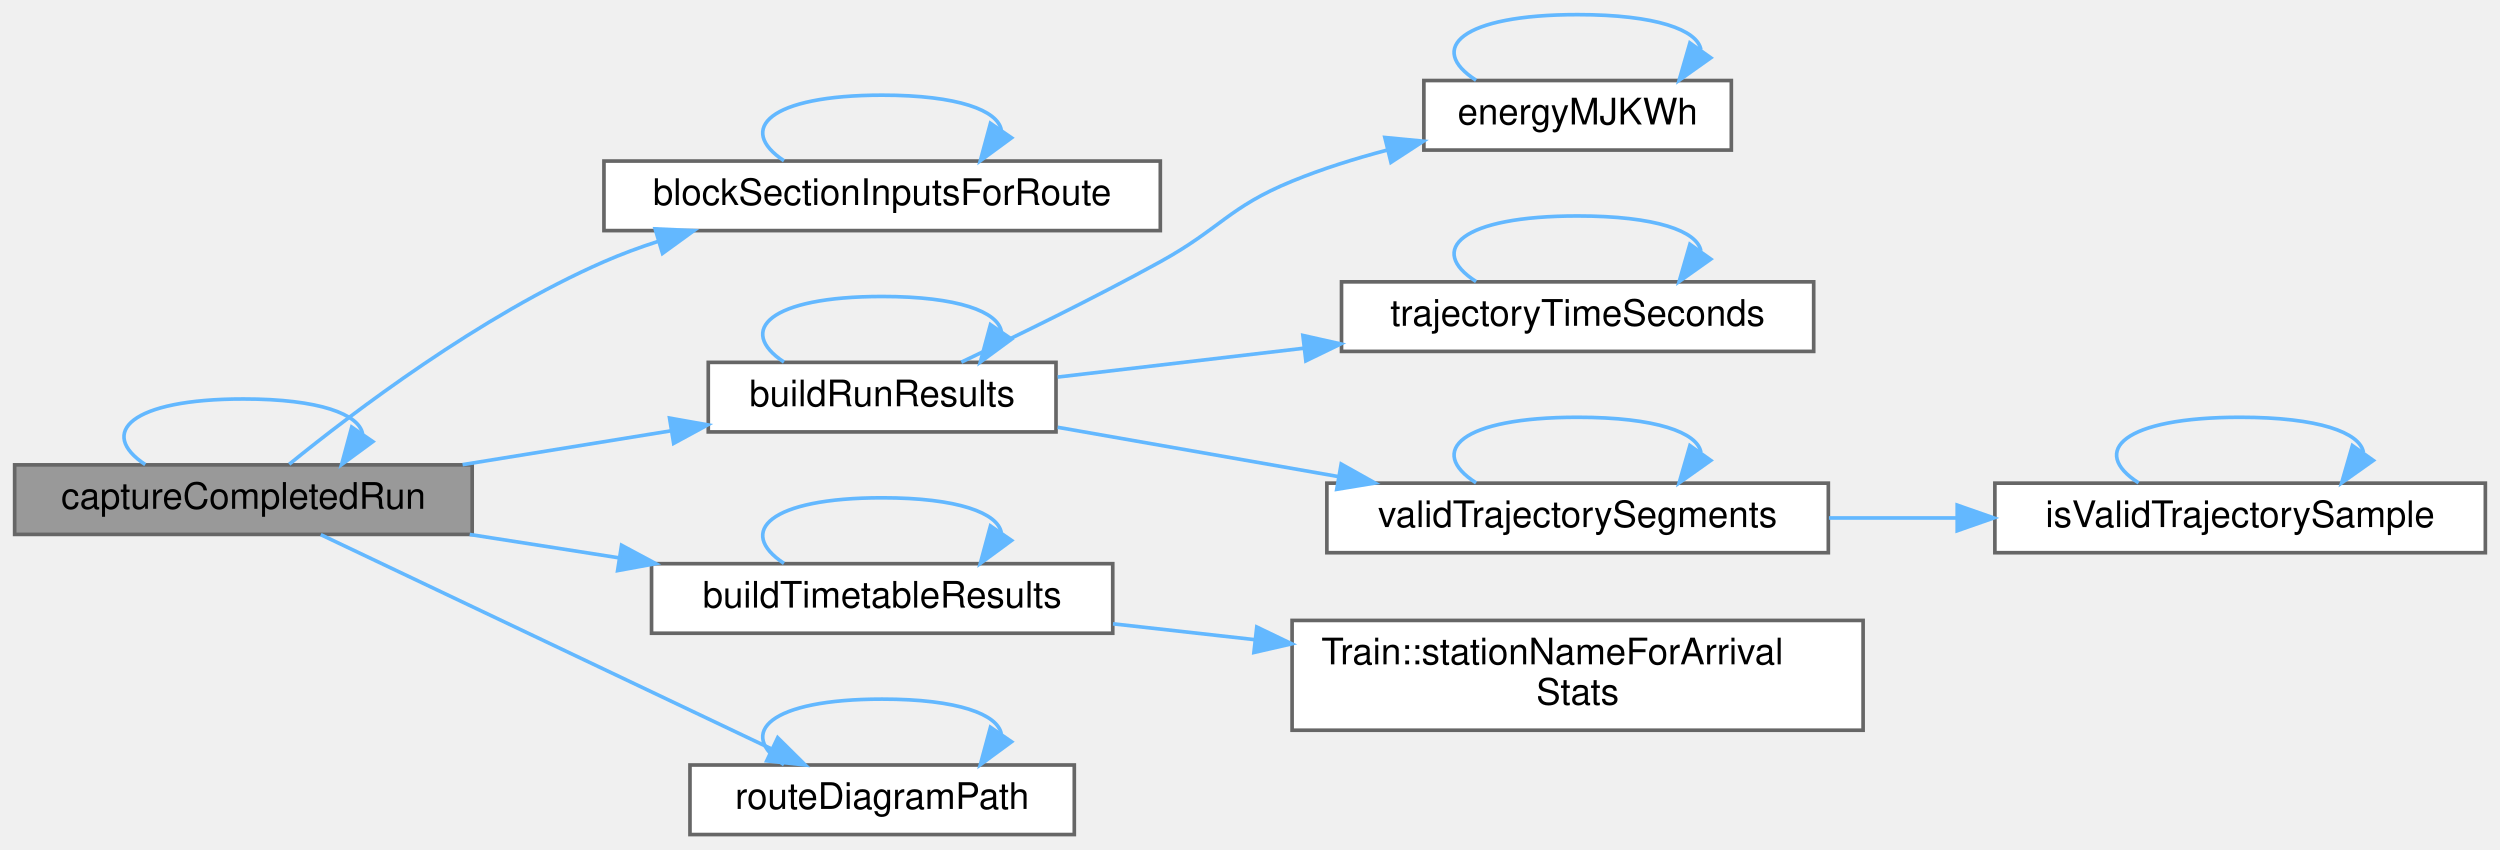
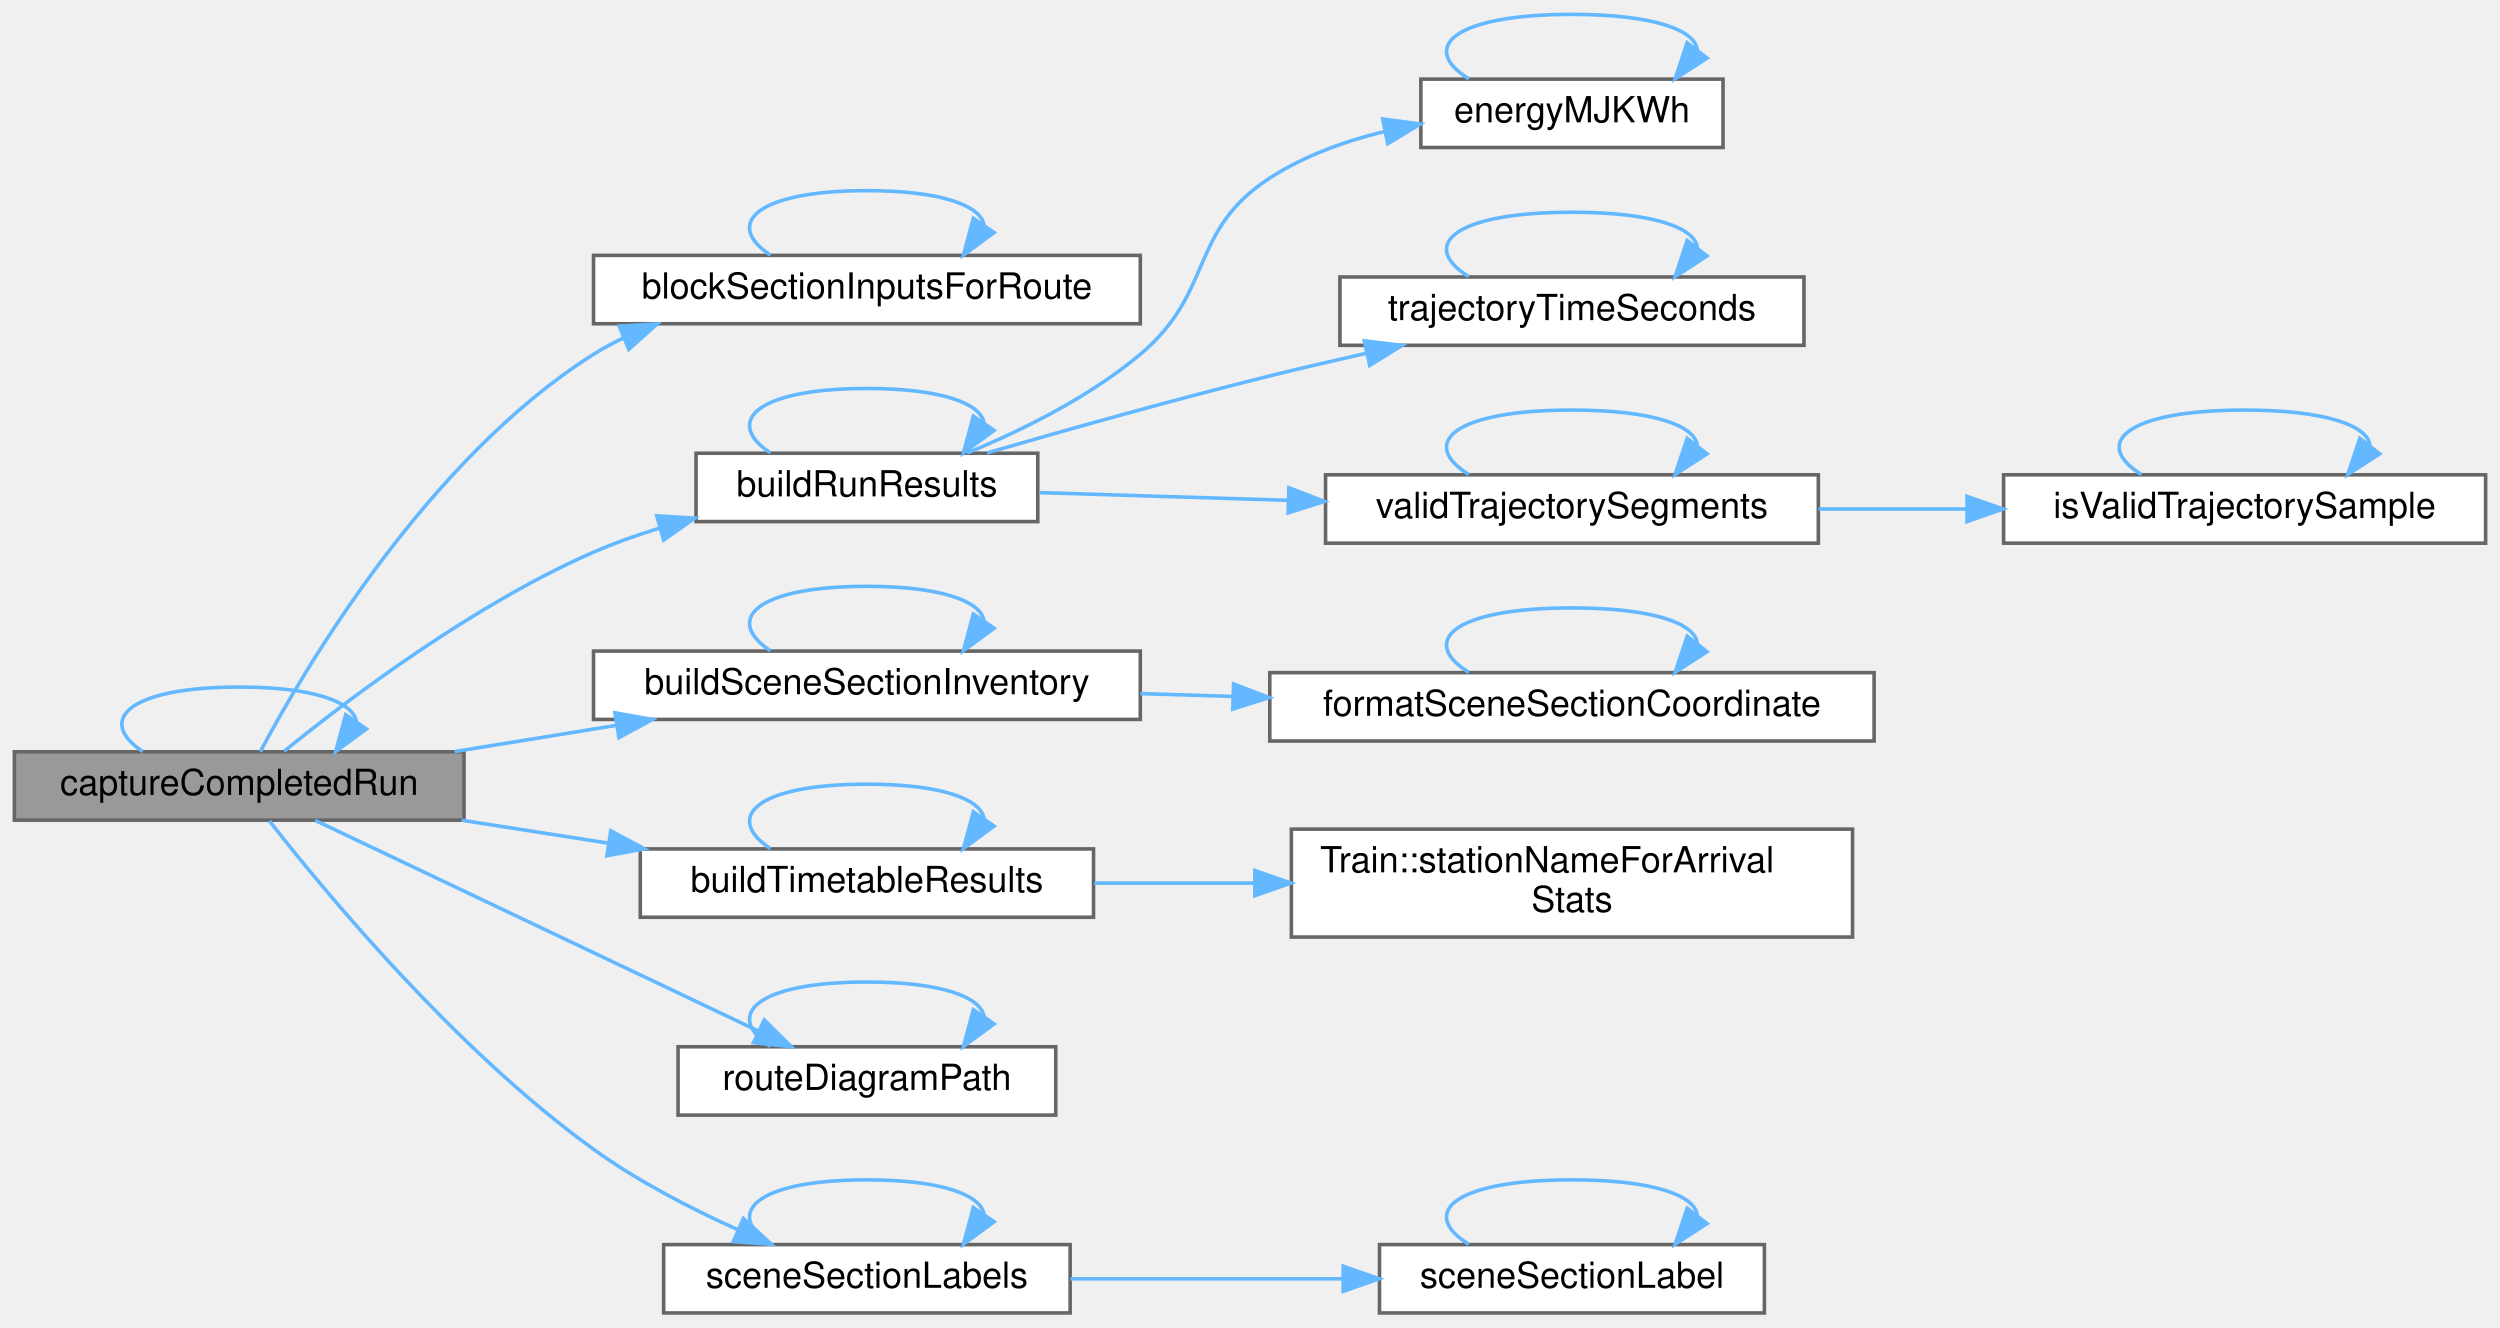
- <svg xmlns="http://www.w3.org/2000/svg" xmlns:xlink="http://www.w3.org/1999/xlink" width="683pt" height="232pt" viewBox="0.00 0.00 683.00 232.00">
-   <g id="graph0" class="graph" transform="scale(1 1) rotate(0) translate(4 228)">
+ <svg xmlns="http://www.w3.org/2000/svg" xmlns:xlink="http://www.w3.org/1999/xlink" width="695pt" height="369pt" viewBox="0.00 0.00 695.00 369.00">
+   <g id="graph0" class="graph" transform="scale(1 1) rotate(0) translate(4 365)">
    <g id="Node000001" class="node">
      <g id="a_Node000001">
        <a xlink:title=" ">
-           <polygon fill="#999999" stroke="#666666" points="125,-101 0,-101 0,-82 125,-82 125,-101" />
-           <text text-anchor="middle" x="62.5" y="-89" font-family="Helvetica,sans-Serif" font-size="10.00">captureCompletedRun</text>
-         </a>
-       </g>
-     </g>
-     <g id="edge16_Node000001_Node000001" class="edge">
-       <g id="a_edge16_Node000001_Node000001">
-         <a xlink:title=" ">
-           <path fill="none" stroke="#63b8ff" d="M35.68,-101.08C22.63,-109.73 31.57,-119 62.5,-119 83.28,-119 94.13,-114.82 95.06,-109.45" />
-           <polygon fill="#63b8ff" stroke="#63b8ff" points="97.86,-107.35 89.32,-101.08 92.09,-111.31 97.86,-107.35" />
+           <polygon fill="#999999" stroke="#666666" points="125,-156 0,-156 0,-137 125,-137 125,-156" />
+           <text text-anchor="middle" x="62.5" y="-144" font-family="Helvetica,sans-Serif" font-size="10.00">captureCompletedRun</text>
+         </a>
+       </g>
+     </g>
+     <g id="edge20_Node000001_Node000001" class="edge">
+       <g id="a_edge20_Node000001_Node000001">
+         <a xlink:title=" ">
+           <path fill="none" stroke="#63b8ff" d="M35.68,-156.08C22.63,-164.73 31.57,-174 62.5,-174 83.28,-174 94.13,-169.82 95.06,-164.45" />
+           <polygon fill="#63b8ff" stroke="#63b8ff" points="97.86,-162.35 89.32,-156.08 92.09,-166.31 97.86,-162.35" />
        </a>
      </g>
    </g>
    <g id="Node000002" class="node">
      <g id="a_Node000002">
        <a xlink:href="_completed_run_capture_8cpp.html#a0d3cef7ef4d61dfb162e57d4952ff1ca" target="_top" xlink:title="The block sections of the route in route order, with their ends in km.">
-           <polygon fill="white" stroke="#666666" points="313,-184 161,-184 161,-165 313,-165 313,-184" />
-           <text text-anchor="middle" x="237" y="-172" font-family="Helvetica,sans-Serif" font-size="10.00">blockSectionInputsForRoute</text>
+           <polygon fill="white" stroke="#666666" points="313,-294 161,-294 161,-275 313,-275 313,-294" />
+           <text text-anchor="middle" x="237" y="-282" font-family="Helvetica,sans-Serif" font-size="10.00">blockSectionInputsForRoute</text>
        </a>
      </g>
    </g>
    <g id="edge1_Node000001_Node000002" class="edge">
      <g id="a_edge1_Node000001_Node000002">
        <a xlink:title=" ">
-           <path fill="none" stroke="#63b8ff" d="M75.01,-101.17C92.49,-115.37 127.26,-141.76 161,-156.5 165.71,-158.56 170.7,-160.4 175.77,-162.05" />
-           <polygon fill="#63b8ff" stroke="#63b8ff" points="174.99,-165.47 185.57,-164.99 177,-158.77 174.99,-165.47" />
+           <path fill="none" stroke="#63b8ff" d="M68.38,-156.07C80.6,-179.02 114.89,-237.46 161,-266.5 163.63,-268.16 166.41,-269.67 169.28,-271.03" />
+           <polygon fill="#63b8ff" stroke="#63b8ff" points="168.12,-274.34 178.69,-274.94 170.8,-267.88 168.12,-274.34" />
        </a>
      </g>
    </g>
    <g id="Node000003" class="node">
      <g id="a_Node000003">
        <a xlink:href="_run_results_8cpp.html#a36b4eaa98996e5bbe46ca09699115d48" target="_top" xlink:title="The Run Results of the trains. timestepSeconds turns sample indices into seconds; a null train is ski...">
-           <polygon fill="white" stroke="#666666" points="284.5,-129 189.5,-129 189.5,-110 284.5,-110 284.5,-129" />
-           <text text-anchor="middle" x="237" y="-117" font-family="Helvetica,sans-Serif" font-size="10.00">buildRunResults</text>
+           <polygon fill="white" stroke="#666666" points="284.5,-239 189.5,-239 189.5,-220 284.5,-220 284.5,-239" />
+           <text text-anchor="middle" x="237" y="-227" font-family="Helvetica,sans-Serif" font-size="10.00">buildRunResults</text>
        </a>
      </g>
    </g>
    <g id="edge3_Node000001_Node000003" class="edge">
      <g id="a_edge3_Node000001_Node000003">
        <a xlink:title=" ">
-           <path fill="none" stroke="#63b8ff" d="M122.38,-101.06C140.83,-104.05 161.14,-107.35 179.42,-110.32" />
-           <polygon fill="#63b8ff" stroke="#63b8ff" points="178.92,-113.78 189.35,-111.93 180.04,-106.87 178.92,-113.78" />
+           <path fill="none" stroke="#63b8ff" d="M75.01,-156.17C92.49,-170.37 127.26,-196.76 161,-211.5 166.8,-214.03 173.01,-216.24 179.29,-218.16" />
+           <polygon fill="#63b8ff" stroke="#63b8ff" points="178.58,-221.6 189.15,-220.95 180.48,-214.86 178.58,-221.6" />
        </a>
      </g>
    </g>
    <g id="Node000008" class="node">
      <g id="a_Node000008">
-         <a xlink:href="_run_results_8cpp.html#a9ae7edc4c23c80417d0baa9f06fc052f" target="_top" xlink:title=" ">
-           <polygon fill="white" stroke="#666666" points="300,-74 174,-74 174,-55 300,-55 300,-74" />
-           <text text-anchor="middle" x="237" y="-62" font-family="Helvetica,sans-Serif" font-size="10.00">buildTimetableResults</text>
+         <a xlink:href="_section_inventory_8cpp.html#a0a493a67878c96b3c90d791a1fa68552" target="_top" xlink:title=" ">
+           <polygon fill="white" stroke="#666666" points="313,-184 161,-184 161,-165 313,-165 313,-184" />
+           <text text-anchor="middle" x="237" y="-172" font-family="Helvetica,sans-Serif" font-size="10.00">buildSceneSectionInventory</text>
        </a>
      </g>
    </g>
    <g id="edge13_Node000001_Node000008" class="edge">
      <g id="a_edge13_Node000001_Node000008">
        <a xlink:title=" ">
-           <path fill="none" stroke="#63b8ff" d="M124.32,-81.98C137.46,-79.92 151.46,-77.73 164.96,-75.62" />
-           <polygon fill="#63b8ff" stroke="#63b8ff" points="165.81,-79.03 175.15,-74.02 164.73,-72.11 165.81,-79.03" />
+           <path fill="none" stroke="#63b8ff" d="M122.38,-156.06C136.82,-158.4 152.39,-160.93 167.24,-163.34" />
+           <polygon fill="#63b8ff" stroke="#63b8ff" points="166.95,-166.84 177.38,-164.99 168.07,-159.93 166.95,-166.84" />
        </a>
      </g>
    </g>
    <g id="Node000010" class="node">
      <g id="a_Node000010">
-         <a xlink:href="_completed_run_capture_8cpp.html#ac6fa406b949ce6e982f46610520698ef" target="_top" xlink:title="The route as the nodes of its path, with the stations of the scene when it is given.">
-           <polygon fill="white" stroke="#666666" points="289.5,-19 184.5,-19 184.5,0 289.5,0 289.5,-19" />
-           <text text-anchor="middle" x="237" y="-7" font-family="Helvetica,sans-Serif" font-size="10.00">routeDiagramPath</text>
+         <a xlink:href="_run_results_8cpp.html#a9ae7edc4c23c80417d0baa9f06fc052f" target="_top" xlink:title=" ">
+           <polygon fill="white" stroke="#666666" points="300,-129 174,-129 174,-110 300,-110 300,-129" />
+           <text text-anchor="middle" x="237" y="-117" font-family="Helvetica,sans-Serif" font-size="10.00">buildTimetableResults</text>
        </a>
      </g>
    </g>
    <g id="edge17_Node000001_Node000010" class="edge">
      <g id="a_edge17_Node000001_Node000010">
        <a xlink:title=" ">
-           <path fill="none" stroke="#63b8ff" d="M83.63,-81.93C114.01,-67.49 171.75,-40.04 206.77,-23.4" />
-           <polygon fill="#63b8ff" stroke="#63b8ff" points="208.47,-26.46 216,-19.01 205.47,-20.14 208.47,-26.46" />
+           <path fill="none" stroke="#63b8ff" d="M124.32,-136.98C137.46,-134.92 151.46,-132.73 164.96,-130.62" />
+           <polygon fill="#63b8ff" stroke="#63b8ff" points="165.81,-134.03 175.15,-129.02 164.73,-127.11 165.81,-134.03" />
+         </a>
+       </g>
+     </g>
+     <g id="Node000012" class="node">
+       <g id="a_Node000012">
+         <a xlink:href="_completed_run_capture_8cpp.html#ac6fa406b949ce6e982f46610520698ef" target="_top" xlink:title="The route as the nodes of its path, with the stations of the scene when it is given.">
+           <polygon fill="white" stroke="#666666" points="289.5,-74 184.5,-74 184.5,-55 289.5,-55 289.5,-74" />
+           <text text-anchor="middle" x="237" y="-62" font-family="Helvetica,sans-Serif" font-size="10.00">routeDiagramPath</text>
+         </a>
+       </g>
+     </g>
+     <g id="edge21_Node000001_Node000012" class="edge">
+       <g id="a_edge21_Node000001_Node000012">
+         <a xlink:title=" ">
+           <path fill="none" stroke="#63b8ff" d="M83.63,-136.93C114.01,-122.49 171.75,-95.04 206.77,-78.4" />
+           <polygon fill="#63b8ff" stroke="#63b8ff" points="208.47,-81.46 216,-74.01 205.47,-75.14 208.47,-81.46" />
+         </a>
+       </g>
+     </g>
+     <g id="Node000013" class="node">
+       <g id="a_Node000013">
+         <a xlink:href="_section_inventory_8cpp.html#a64c14cbefafa78e81ec551a43f333429" target="_top" xlink:title="The labels of the sections of the inventory (see SceneSectionLabels).">
+           <polygon fill="white" stroke="#666666" points="293.5,-19 180.5,-19 180.5,0 293.5,0 293.5,-19" />
+           <text text-anchor="middle" x="237" y="-7" font-family="Helvetica,sans-Serif" font-size="10.00">sceneSectionLabels</text>
+         </a>
+       </g>
+     </g>
+     <g id="edge23_Node000001_Node000013" class="edge">
+       <g id="a_edge23_Node000001_Node000013">
+         <a xlink:title=" ">
+           <path fill="none" stroke="#63b8ff" d="M70.91,-136.77C86.07,-117.36 122.47,-73.32 161,-45.5 173.25,-36.66 188.01,-29.03 201.19,-23.1" />
+           <polygon fill="#63b8ff" stroke="#63b8ff" points="202.66,-26.28 210.44,-19.09 199.88,-19.86 202.66,-26.28" />
        </a>
      </g>
    </g>
    <g id="edge2_Node000002_Node000002" class="edge">
      <g id="a_edge2_Node000002_Node000002">
        <a xlink:title=" ">
-           <path fill="none" stroke="#63b8ff" d="M210.18,-184.08C197.13,-192.73 206.07,-202 237,-202 257.78,-202 268.63,-197.82 269.56,-192.45" />
-           <polygon fill="#63b8ff" stroke="#63b8ff" points="272.36,-190.35 263.82,-184.08 266.59,-194.31 272.36,-190.35" />
+           <path fill="none" stroke="#63b8ff" d="M210.18,-294.08C197.13,-302.73 206.07,-312 237,-312 257.78,-312 268.63,-307.82 269.56,-302.45" />
+           <polygon fill="#63b8ff" stroke="#63b8ff" points="272.36,-300.35 263.82,-294.08 266.59,-304.31 272.36,-300.35" />
        </a>
      </g>
    </g>
    <g id="edge4_Node000003_Node000003" class="edge">
      <g id="a_edge4_Node000003_Node000003">
        <a xlink:title=" ">
-           <path fill="none" stroke="#63b8ff" d="M210.18,-129.08C197.13,-137.73 206.07,-147 237,-147 257.78,-147 268.63,-142.82 269.56,-137.45" />
-           <polygon fill="#63b8ff" stroke="#63b8ff" points="272.36,-135.35 263.82,-129.08 266.59,-139.31 272.36,-135.35" />
+           <path fill="none" stroke="#63b8ff" d="M210.18,-239.08C197.13,-247.73 206.07,-257 237,-257 257.78,-257 268.63,-252.82 269.56,-247.45" />
+           <polygon fill="#63b8ff" stroke="#63b8ff" points="272.36,-245.35 263.82,-239.08 266.59,-249.31 272.36,-245.35" />
        </a>
      </g>
    </g>
    <g id="Node000004" class="node">
      <g id="a_Node000004">
        <a xlink:href="_run_results_8h.html#ad86fae6b844959d443eb855f68338ba5" target="_top" xlink:title="An energy in MJ as kWh, with kEnergyMJToKWh.">
-           <polygon fill="white" stroke="#666666" points="469,-206 385,-206 385,-187 469,-187 469,-206" />
-           <text text-anchor="middle" x="427" y="-194" font-family="Helvetica,sans-Serif" font-size="10.00">energyMJKWh</text>
+           <polygon fill="white" stroke="#666666" points="475,-343 391,-343 391,-324 475,-324 475,-343" />
+           <text text-anchor="middle" x="433" y="-331" font-family="Helvetica,sans-Serif" font-size="10.00">energyMJKWh</text>
        </a>
      </g>
    </g>
    <g id="edge5_Node000003_Node000004" class="edge">
      <g id="a_edge5_Node000003_Node000004">
        <a xlink:title=" ">
-           <path fill="none" stroke="#63b8ff" d="M258.63,-129.06C273.84,-136.26 294.94,-146.55 313,-156.5 329.42,-165.55 331.65,-171.39 349,-178.5 357.21,-181.87 366.19,-184.68 375.02,-187.01" />
-           <polygon fill="#63b8ff" stroke="#63b8ff" points="374.34,-190.44 384.88,-189.43 376.01,-183.65 374.34,-190.44" />
+           <path fill="none" stroke="#63b8ff" d="M264.82,-239.04C280.01,-245.31 298.76,-254.56 313,-266.5 333.71,-283.86 326.33,-300.8 349,-315.5 358.47,-321.64 369.7,-325.72 380.79,-328.42" />
+           <polygon fill="#63b8ff" stroke="#63b8ff" points="380.38,-331.91 390.88,-330.53 381.81,-325.06 380.38,-331.91" />
        </a>
      </g>
    </g>
    <g id="Node000005" class="node">
      <g id="a_Node000005">
        <a xlink:href="_trajectory_util_8cpp.html#aca18c471979da03136d004ac005bad56" target="_top" xlink:title=" ">
-           <polygon fill="white" stroke="#666666" points="491.5,-151 362.5,-151 362.5,-132 491.5,-132 491.5,-151" />
-           <text text-anchor="middle" x="427" y="-139" font-family="Helvetica,sans-Serif" font-size="10.00">trajectoryTimeSeconds</text>
+           <polygon fill="white" stroke="#666666" points="497.5,-288 368.5,-288 368.5,-269 497.5,-269 497.5,-288" />
+           <text text-anchor="middle" x="433" y="-276" font-family="Helvetica,sans-Serif" font-size="10.00">trajectoryTimeSeconds</text>
        </a>
      </g>
    </g>
    <g id="edge7_Node000003_Node000005" class="edge">
      <g id="a_edge7_Node000003_Node000005">
        <a xlink:title=" ">
-           <path fill="none" stroke="#63b8ff" d="M284.96,-124.99C305.32,-127.38 329.66,-130.23 352.34,-132.88" />
-           <polygon fill="#63b8ff" stroke="#63b8ff" points="351.95,-136.36 362.29,-134.04 352.76,-129.41 351.95,-136.36" />
+           <path fill="none" stroke="#63b8ff" d="M270.41,-239.09C292.47,-245.49 322.39,-253.91 349,-260.5 357.63,-262.64 366.8,-264.77 375.78,-266.78" />
+           <polygon fill="#63b8ff" stroke="#63b8ff" points="375.27,-270.25 385.79,-268.98 376.78,-263.41 375.27,-270.25" />
        </a>
      </g>
    </g>
    <g id="Node000006" class="node">
      <g id="a_Node000006">
        <a xlink:href="_trajectory_util_8cpp.html#a3628a4e34ea58c9a4584537a7a605751" target="_top" xlink:title=" ">
-           <polygon fill="white" stroke="#666666" points="495.5,-96 358.5,-96 358.5,-77 495.5,-77 495.5,-96" />
-           <text text-anchor="middle" x="427" y="-84" font-family="Helvetica,sans-Serif" font-size="10.00">validTrajectorySegments</text>
+           <polygon fill="white" stroke="#666666" points="501.5,-233 364.5,-233 364.5,-214 501.5,-214 501.5,-233" />
+           <text text-anchor="middle" x="433" y="-221" font-family="Helvetica,sans-Serif" font-size="10.00">validTrajectorySegments</text>
        </a>
      </g>
    </g>
    <g id="edge9_Node000003_Node000006" class="edge">
      <g id="a_edge9_Node000003_Node000006">
        <a xlink:title=" ">
-           <path fill="none" stroke="#63b8ff" d="M284.96,-111.26C308.19,-107.18 336.59,-102.19 361.8,-97.77" />
-           <polygon fill="#63b8ff" stroke="#63b8ff" points="362.41,-101.22 371.66,-96.04 361.2,-94.32 362.41,-101.22" />
+           <path fill="none" stroke="#63b8ff" d="M284.96,-228.05C305.67,-227.41 330.57,-226.64 353.94,-225.91" />
+           <polygon fill="#63b8ff" stroke="#63b8ff" points="354.31,-229.4 364.2,-225.6 354.1,-222.41 354.31,-229.4" />
        </a>
      </g>
    </g>
    <g id="edge6_Node000004_Node000004" class="edge">
      <g id="a_edge6_Node000004_Node000004">
        <a xlink:title=" ">
-           <path fill="none" stroke="#63b8ff" d="M399.26,-206.08C385.76,-214.73 395.01,-224 427,-224 448.49,-224 459.72,-219.82 460.68,-214.45" />
-           <polygon fill="#63b8ff" stroke="#63b8ff" points="463.39,-212.21 454.74,-206.08 457.68,-216.26 463.39,-212.21" />
+           <path fill="none" stroke="#63b8ff" d="M404.33,-343.08C390.39,-351.73 399.94,-361 433,-361 455.73,-361 467.35,-356.62 467.86,-351.07" />
+           <polygon fill="#63b8ff" stroke="#63b8ff" points="470.56,-348.84 461.67,-343.08 465.03,-353.13 470.56,-348.84" />
        </a>
      </g>
    </g>
    <g id="edge8_Node000005_Node000005" class="edge">
      <g id="a_edge8_Node000005_Node000005">
        <a xlink:title=" ">
-           <path fill="none" stroke="#63b8ff" d="M399.26,-151.08C385.76,-159.73 395.01,-169 427,-169 448.49,-169 459.72,-164.82 460.68,-159.45" />
-           <polygon fill="#63b8ff" stroke="#63b8ff" points="463.39,-157.21 454.74,-151.08 457.68,-161.26 463.39,-157.21" />
+           <path fill="none" stroke="#63b8ff" d="M404.33,-288.08C390.39,-296.73 399.94,-306 433,-306 455.73,-306 467.35,-301.62 467.86,-296.07" />
+           <polygon fill="#63b8ff" stroke="#63b8ff" points="470.56,-293.84 461.67,-288.08 465.03,-298.13 470.56,-293.84" />
        </a>
      </g>
    </g>
    <g id="edge12_Node000006_Node000006" class="edge">
      <g id="a_edge12_Node000006_Node000006">
        <a xlink:title=" ">
-           <path fill="none" stroke="#63b8ff" d="M399.26,-96.08C385.76,-104.73 395.01,-114 427,-114 448.49,-114 459.72,-109.82 460.68,-104.45" />
-           <polygon fill="#63b8ff" stroke="#63b8ff" points="463.39,-102.21 454.74,-96.08 457.68,-106.26 463.39,-102.21" />
+           <path fill="none" stroke="#63b8ff" d="M404.33,-233.08C390.39,-241.73 399.94,-251 433,-251 455.73,-251 467.35,-246.62 467.86,-241.07" />
+           <polygon fill="#63b8ff" stroke="#63b8ff" points="470.56,-238.84 461.67,-233.08 465.03,-243.13 470.56,-238.84" />
        </a>
      </g>
    </g>
    <g id="Node000007" class="node">
      <g id="a_Node000007">
        <a xlink:href="_trajectory_util_8cpp.html#afe4ec1b3791e49b8d8c64a911abe693d" target="_top" xlink:title=" ">
-           <polygon fill="white" stroke="#666666" points="675,-96 541,-96 541,-77 675,-77 675,-96" />
-           <text text-anchor="middle" x="608" y="-84" font-family="Helvetica,sans-Serif" font-size="10.00">isValidTrajectorySample</text>
+           <polygon fill="white" stroke="#666666" points="687,-233 553,-233 553,-214 687,-214 687,-233" />
+           <text text-anchor="middle" x="620" y="-221" font-family="Helvetica,sans-Serif" font-size="10.00">isValidTrajectorySample</text>
        </a>
      </g>
    </g>
    <g id="edge10_Node000006_Node000007" class="edge">
      <g id="a_edge10_Node000006_Node000007">
        <a xlink:title=" ">
-           <path fill="none" stroke="#63b8ff" d="M495.67,-86.5C507.08,-86.5 518.99,-86.5 530.61,-86.5" />
-           <polygon fill="#63b8ff" stroke="#63b8ff" points="530.71,-90 540.71,-86.5 530.71,-83 530.71,-90" />
+           <path fill="none" stroke="#63b8ff" d="M501.57,-223.5C514.9,-223.5 528.97,-223.5 542.56,-223.5" />
+           <polygon fill="#63b8ff" stroke="#63b8ff" points="542.84,-227 552.84,-223.5 542.84,-220 542.84,-227" />
        </a>
      </g>
    </g>
    <g id="edge11_Node000007_Node000007" class="edge">
      <g id="a_edge11_Node000007_Node000007">
        <a xlink:title=" ">
-           <path fill="none" stroke="#63b8ff" d="M580.26,-96.08C566.76,-104.73 576.01,-114 608,-114 629.49,-114 640.72,-109.82 641.68,-104.45" />
-           <polygon fill="#63b8ff" stroke="#63b8ff" points="644.39,-102.21 635.74,-96.08 638.68,-106.26 644.39,-102.21" />
+           <path fill="none" stroke="#63b8ff" d="M591.33,-233.08C577.39,-241.73 586.94,-251 620,-251 642.73,-251 654.35,-246.62 654.86,-241.07" />
+           <polygon fill="#63b8ff" stroke="#63b8ff" points="657.56,-238.84 648.67,-233.08 652.03,-243.13 657.56,-238.84" />
        </a>
      </g>
    </g>
    <g id="edge14_Node000008_Node000008" class="edge">
      <g id="a_edge14_Node000008_Node000008">
        <a xlink:title=" ">
+           <path fill="none" stroke="#63b8ff" d="M210.18,-184.08C197.13,-192.73 206.07,-202 237,-202 257.78,-202 268.63,-197.82 269.56,-192.45" />
+           <polygon fill="#63b8ff" stroke="#63b8ff" points="272.36,-190.35 263.82,-184.08 266.59,-194.31 272.36,-190.35" />
+         </a>
+       </g>
+     </g>
+     <g id="Node000009" class="node">
+       <g id="a_Node000009">
+         <a xlink:href="_section_inventory_8cpp.html#a38867ed655babc4f9d2a81b27deff310" target="_top" xlink:title="A chainage in kilometres as printf &quot;%f&quot; writes it, the form used in switch section ids.">
+           <polygon fill="white" stroke="#666666" points="517,-178 349,-178 349,-159 517,-159 517,-178" />
+           <text text-anchor="middle" x="433" y="-166" font-family="Helvetica,sans-Serif" font-size="10.00">formatSceneSectionCoordinate</text>
+         </a>
+       </g>
+     </g>
+     <g id="edge15_Node000008_Node000009" class="edge">
+       <g id="a_edge15_Node000008_Node000009">
+         <a xlink:title=" ">
+           <path fill="none" stroke="#63b8ff" d="M313.01,-172.18C321.44,-171.92 330.1,-171.65 338.72,-171.38" />
+           <polygon fill="#63b8ff" stroke="#63b8ff" points="338.93,-174.88 348.81,-171.07 338.71,-167.88 338.93,-174.88" />
+         </a>
+       </g>
+     </g>
+     <g id="edge16_Node000009_Node000009" class="edge">
+       <g id="a_edge16_Node000009_Node000009">
+         <a xlink:title=" ">
+           <path fill="none" stroke="#63b8ff" d="M404.33,-178.08C390.39,-186.73 399.94,-196 433,-196 455.73,-196 467.35,-191.62 467.86,-186.07" />
+           <polygon fill="#63b8ff" stroke="#63b8ff" points="470.56,-183.84 461.67,-178.08 465.03,-188.13 470.56,-183.84" />
+         </a>
+       </g>
+     </g>
+     <g id="edge18_Node000010_Node000010" class="edge">
+       <g id="a_edge18_Node000010_Node000010">
+         <a xlink:title=" ">
+           <path fill="none" stroke="#63b8ff" d="M210.18,-129.08C197.13,-137.73 206.07,-147 237,-147 257.78,-147 268.63,-142.82 269.56,-137.45" />
+           <polygon fill="#63b8ff" stroke="#63b8ff" points="272.36,-135.35 263.82,-129.08 266.59,-139.31 272.36,-135.35" />
+         </a>
+       </g>
+     </g>
+     <g id="Node000011" class="node">
+       <g id="a_Node000011">
+         <a xlink:href="class_train.html#a23977edf7b951918b731c0164af29425" target="_top" xlink:title="Name of stop stationIndex for the arrival statistics; &quot;None&quot; for an index outside the stops.">
+           <polygon fill="white" stroke="#666666" points="511,-134.5 355,-134.5 355,-104.5 511,-104.5 511,-134.5" />
+           <text text-anchor="start" x="363" y="-122.5" font-family="Helvetica,sans-Serif" font-size="10.00">Train::stationNameForArrival</text>
+           <text text-anchor="middle" x="433" y="-111.5" font-family="Helvetica,sans-Serif" font-size="10.00">Stats</text>
+         </a>
+       </g>
+     </g>
+     <g id="edge19_Node000010_Node000011" class="edge">
+       <g id="a_edge19_Node000010_Node000011">
+         <a xlink:title=" ">
+           <path fill="none" stroke="#63b8ff" d="M300.18,-119.5C314.32,-119.5 329.6,-119.5 344.56,-119.5" />
+           <polygon fill="#63b8ff" stroke="#63b8ff" points="344.86,-123 354.86,-119.5 344.86,-116 344.86,-123" />
+         </a>
+       </g>
+     </g>
+     <g id="edge22_Node000012_Node000012" class="edge">
+       <g id="a_edge22_Node000012_Node000012">
+         <a xlink:title=" ">
          <path fill="none" stroke="#63b8ff" d="M210.18,-74.08C197.13,-82.73 206.07,-92 237,-92 257.78,-92 268.63,-87.82 269.56,-82.45" />
          <polygon fill="#63b8ff" stroke="#63b8ff" points="272.36,-80.35 263.82,-74.08 266.59,-84.31 272.36,-80.35" />
        </a>
      </g>
    </g>
-     <g id="Node000009" class="node">
-       <g id="a_Node000009">
-         <a xlink:href="class_train.html#a23977edf7b951918b731c0164af29425" target="_top" xlink:title="Name of stop stationIndex for the arrival statistics; &quot;None&quot; for an index outside the stops.">
-           <polygon fill="white" stroke="#666666" points="505,-58.5 349,-58.5 349,-28.5 505,-28.5 505,-58.5" />
-           <text text-anchor="start" x="357" y="-46.5" font-family="Helvetica,sans-Serif" font-size="10.00">Train::stationNameForArrival</text>
-           <text text-anchor="middle" x="427" y="-35.5" font-family="Helvetica,sans-Serif" font-size="10.00">Stats</text>
-         </a>
-       </g>
-     </g>
-     <g id="edge15_Node000008_Node000009" class="edge">
-       <g id="a_edge15_Node000008_Node000009">
-         <a xlink:title=" ">
-           <path fill="none" stroke="#63b8ff" d="M300.08,-57.57C312.52,-56.18 325.81,-54.69 338.92,-53.23" />
-           <polygon fill="#63b8ff" stroke="#63b8ff" points="339.35,-56.7 348.9,-52.11 338.57,-49.74 339.35,-56.7" />
-         </a>
-       </g>
-     </g>
-     <g id="edge18_Node000010_Node000010" class="edge">
-       <g id="a_edge18_Node000010_Node000010">
+     <g id="edge26_Node000013_Node000013" class="edge">
+       <g id="a_edge26_Node000013_Node000013">
        <a xlink:title=" ">
          <path fill="none" stroke="#63b8ff" d="M210.18,-19.08C197.13,-27.73 206.07,-37 237,-37 257.78,-37 268.63,-32.82 269.56,-27.45" />
          <polygon fill="#63b8ff" stroke="#63b8ff" points="272.36,-25.35 263.82,-19.08 266.59,-29.31 272.36,-25.35" />
        </a>
      </g>
    </g>
+     <g id="Node000014" class="node">
+       <g id="a_Node000014">
+         <a xlink:href="_section_inventory_8cpp.html#a51767c3e1d490b330b50d4a4ba4d4388" target="_top" xlink:title=" ">
+           <polygon fill="white" stroke="#666666" points="486.5,-19 379.5,-19 379.5,0 486.5,0 486.5,-19" />
+           <text text-anchor="middle" x="433" y="-7" font-family="Helvetica,sans-Serif" font-size="10.00">sceneSectionLabel</text>
+         </a>
+       </g>
+     </g>
+     <g id="edge24_Node000013_Node000014" class="edge">
+       <g id="a_edge24_Node000013_Node000014">
+         <a xlink:title=" ">
+           <path fill="none" stroke="#63b8ff" d="M293.59,-9.5C317.2,-9.5 344.84,-9.5 369.19,-9.5" />
+           <polygon fill="#63b8ff" stroke="#63b8ff" points="369.4,-13 379.4,-9.5 369.4,-6 369.4,-13" />
+         </a>
+       </g>
+     </g>
+     <g id="edge25_Node000014_Node000014" class="edge">
+       <g id="a_edge25_Node000014_Node000014">
+         <a xlink:title=" ">
+           <path fill="none" stroke="#63b8ff" d="M404.33,-19.08C390.39,-27.73 399.94,-37 433,-37 455.73,-37 467.35,-32.62 467.86,-27.07" />
+           <polygon fill="#63b8ff" stroke="#63b8ff" points="470.56,-24.84 461.67,-19.08 465.03,-29.13 470.56,-24.84" />
+         </a>
+       </g>
+     </g>
  </g>
</svg>
